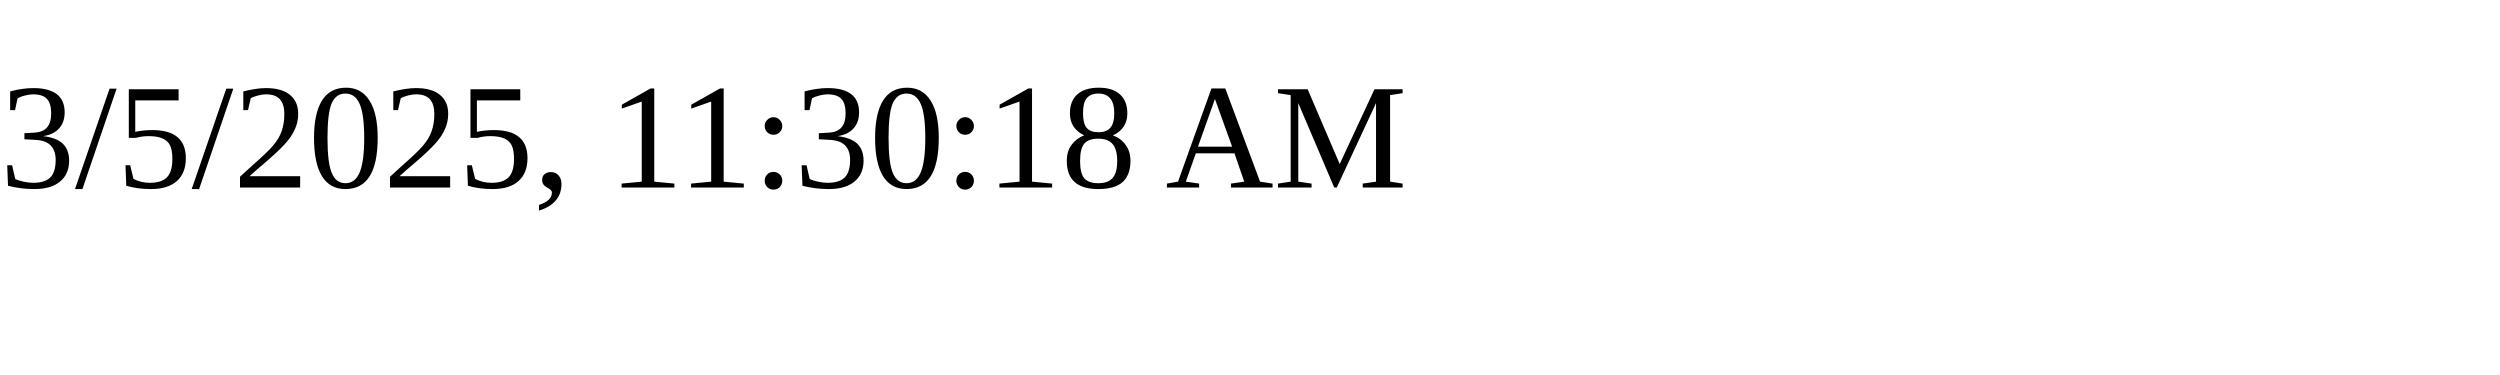
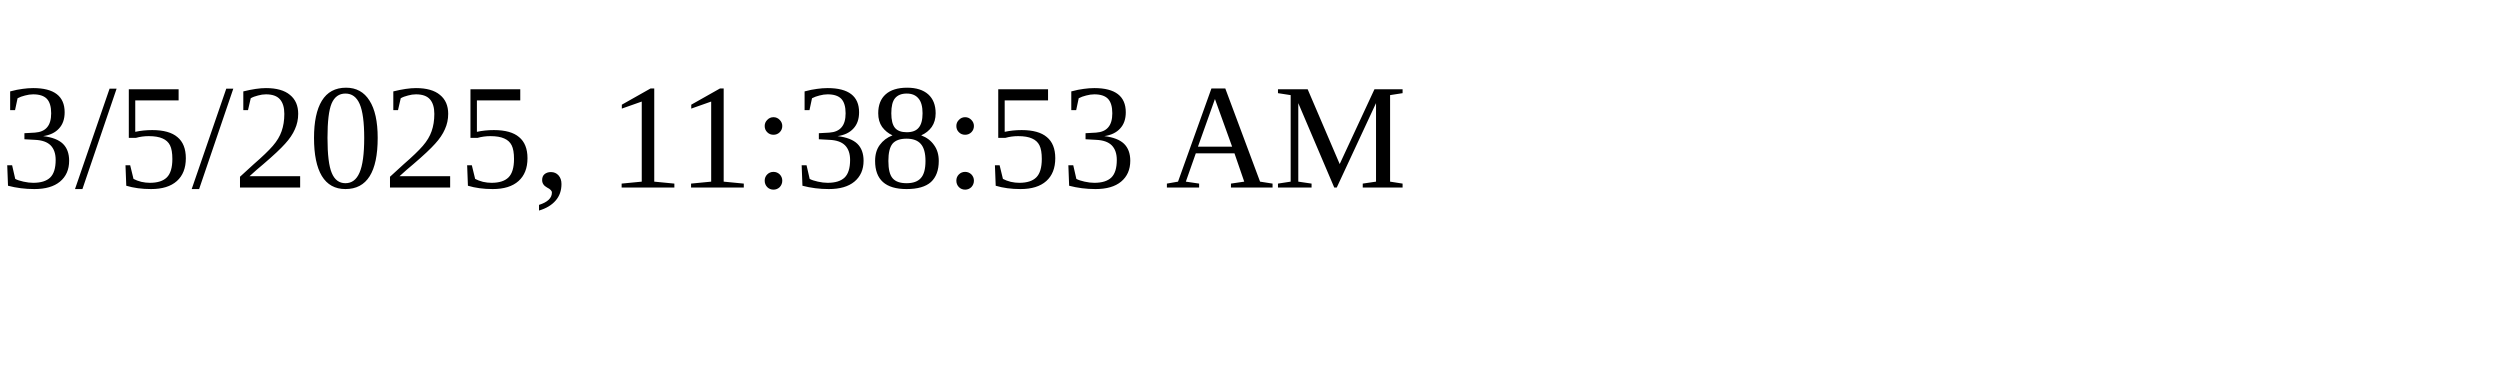
<svg xmlns="http://www.w3.org/2000/svg" height="30" width="200">
-   <text x="0" y="15">3/5/2025, 11:30:18 AM</text>
+   <text x="0" y="15">3/5/2025, 11:38:53 AM</text>
</svg>
